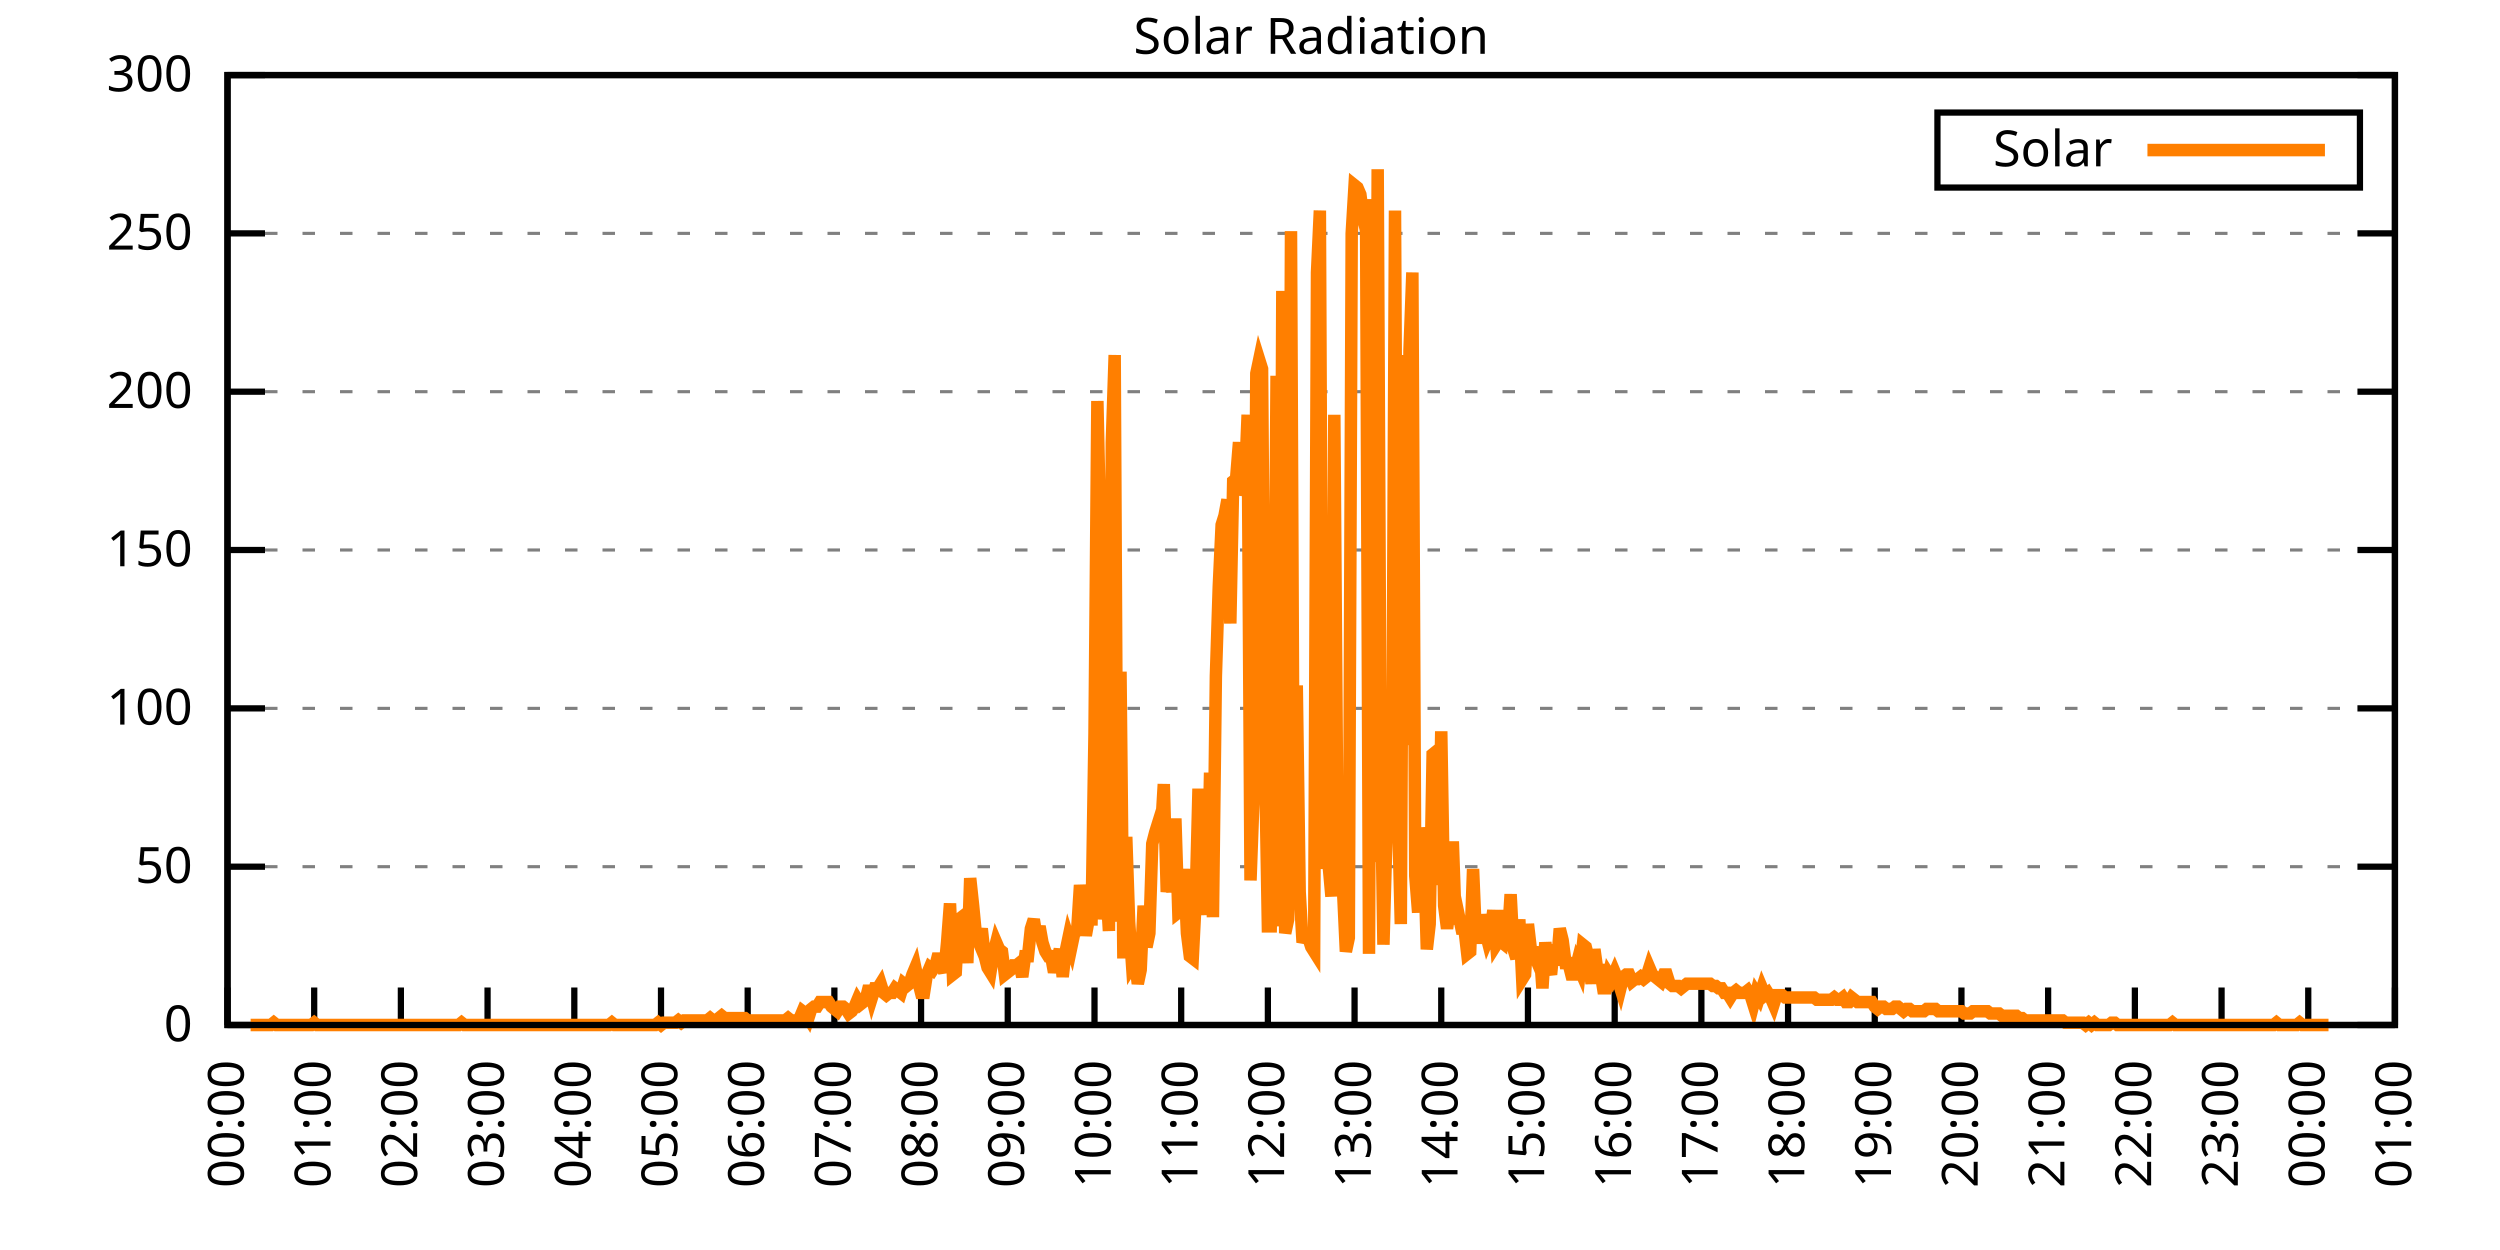
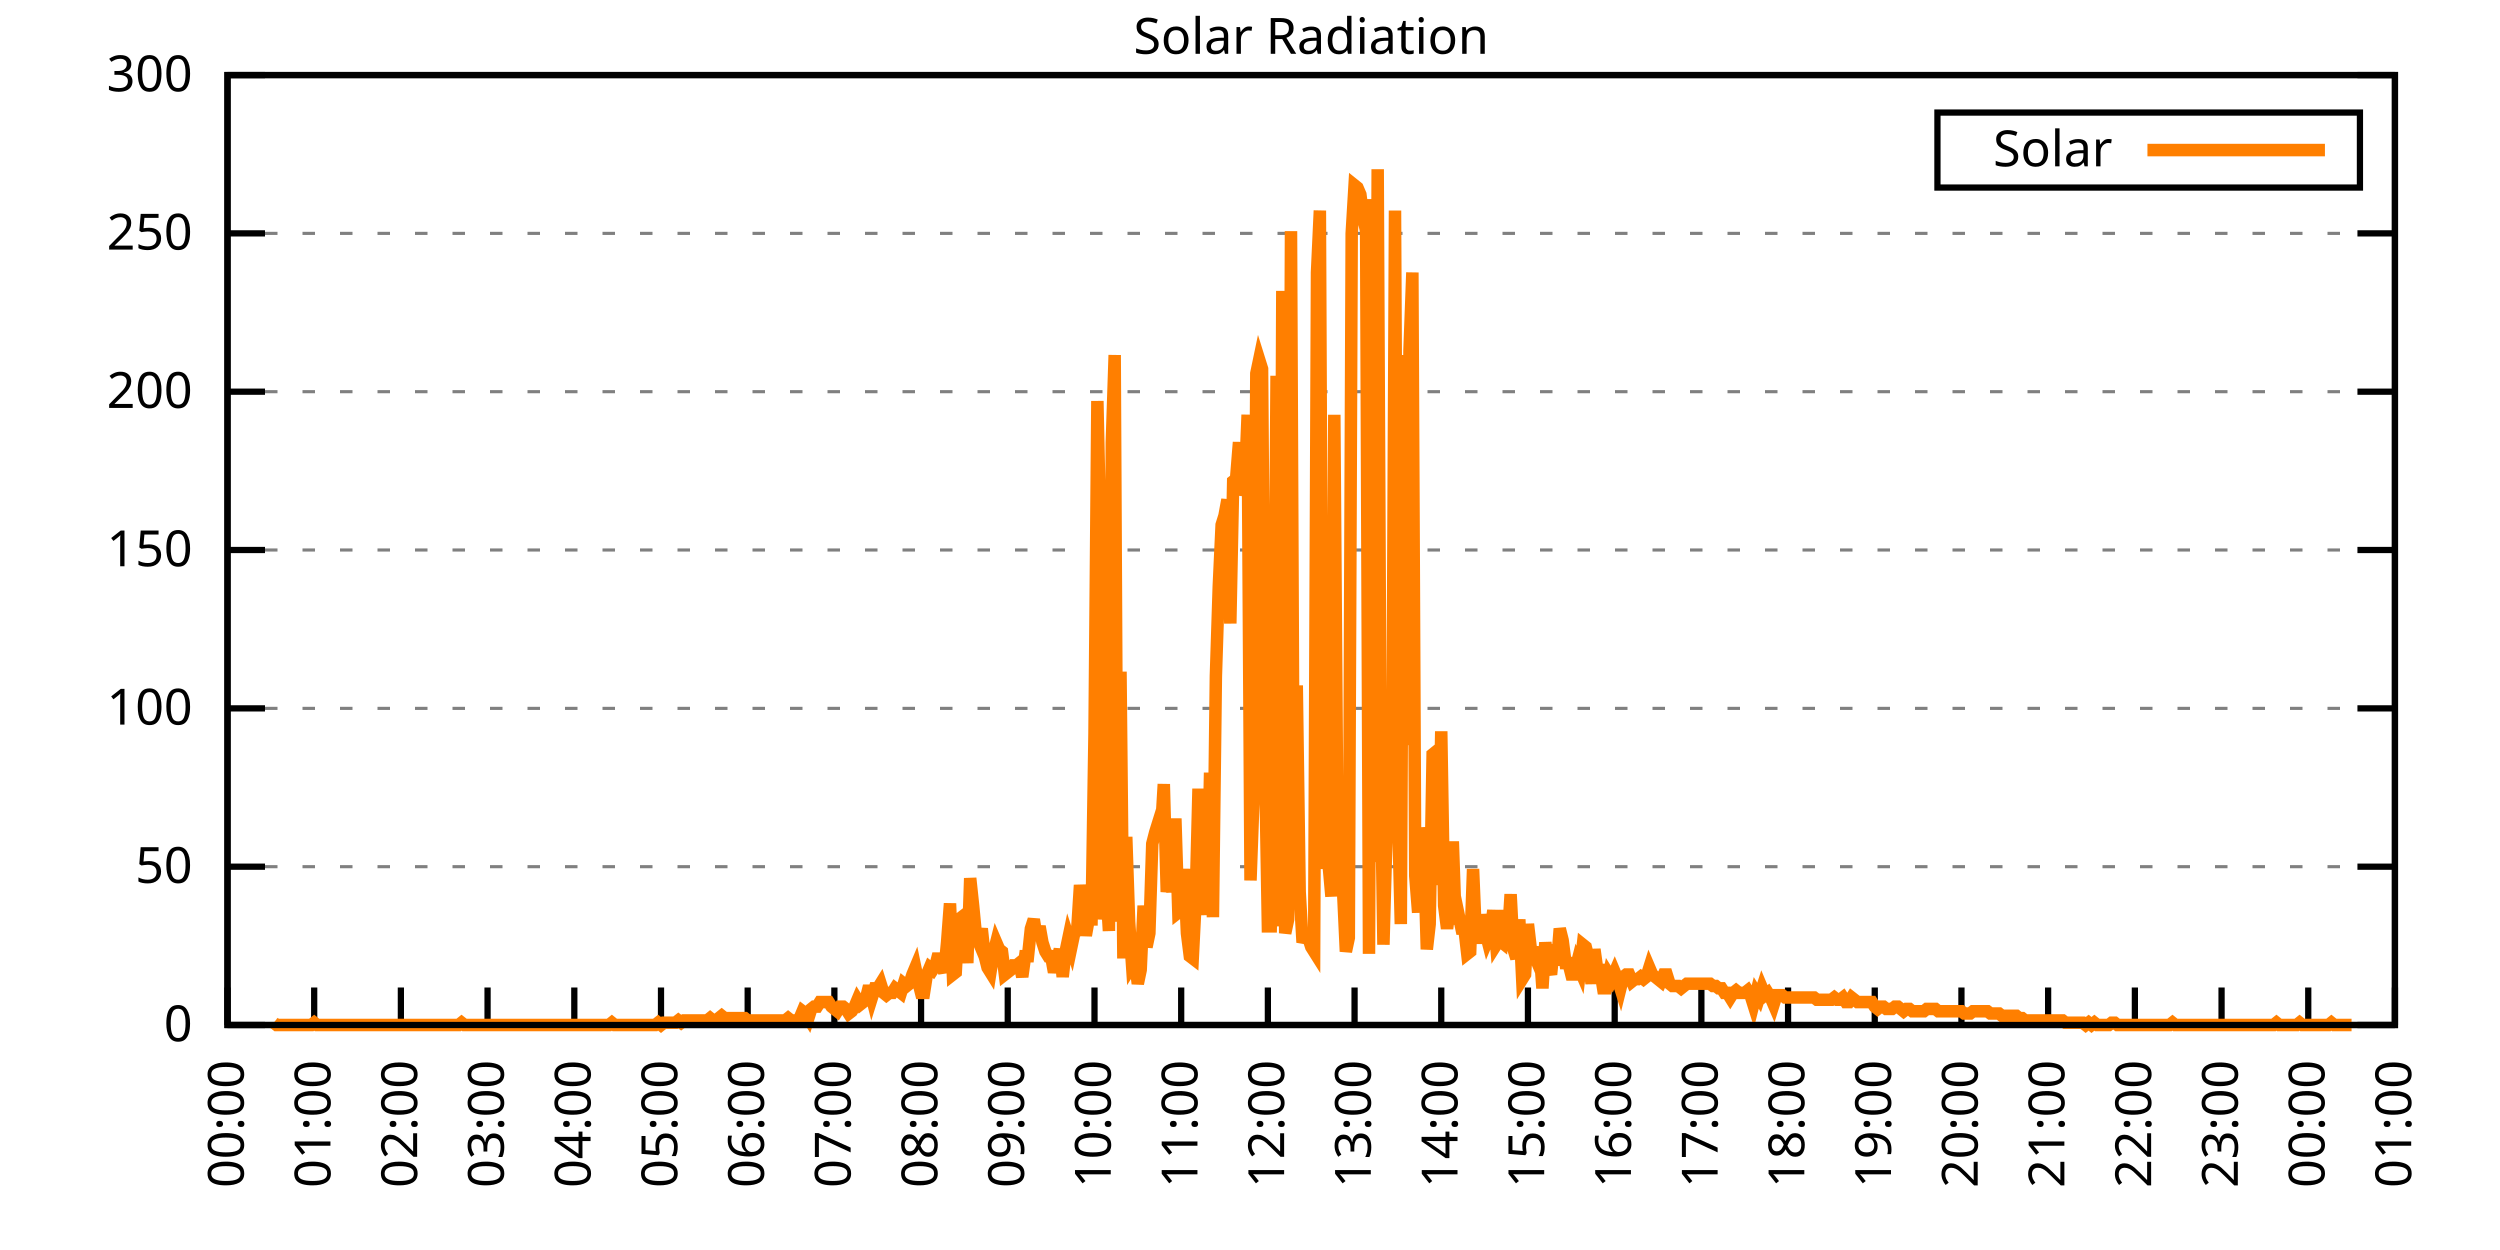
<svg xmlns="http://www.w3.org/2000/svg" xmlns:xlink="http://www.w3.org/1999/xlink" width="400" height="200" viewBox="0 0 400 200">
  <g id="gnuplot_canvas">
    <rect x="0" y="0" width="400" height="200" fill="none" />
    <defs>
      <circle id="gpDot" r="0.5" stroke-width="0.5" stroke="currentColor" />
      <path id="gpPt0" stroke-width="0.333" stroke="currentColor" d="M-1,0 h2 M0,-1 v2" />
      <path id="gpPt1" stroke-width="0.333" stroke="currentColor" d="M-1,-1 L1,1 M1,-1 L-1,1" />
      <path id="gpPt2" stroke-width="0.333" stroke="currentColor" d="M-1,0 L1,0 M0,-1 L0,1 M-1,-1 L1,1 M-1,1 L1,-1" />
      <rect id="gpPt3" stroke-width="0.333" stroke="currentColor" x="-1" y="-1" width="2" height="2" />
      <rect id="gpPt4" stroke-width="0.333" stroke="currentColor" fill="currentColor" x="-1" y="-1" width="2" height="2" />
      <circle id="gpPt5" stroke-width="0.333" stroke="currentColor" cx="0" cy="0" r="1" />
      <use xlink:href="#gpPt5" id="gpPt6" fill="currentColor" stroke="none" />
      <path id="gpPt7" stroke-width="0.333" stroke="currentColor" d="M0,-1.33 L-1.33,0.67 L1.33,0.67 z" />
      <use xlink:href="#gpPt7" id="gpPt8" fill="currentColor" stroke="none" />
      <use xlink:href="#gpPt7" id="gpPt9" stroke="currentColor" transform="rotate(180)" />
      <use xlink:href="#gpPt9" id="gpPt10" fill="currentColor" stroke="none" />
      <use xlink:href="#gpPt3" id="gpPt11" stroke="currentColor" transform="rotate(45)" />
      <use xlink:href="#gpPt11" id="gpPt12" fill="currentColor" stroke="none" />
      <path id="gpPt13" stroke-width="0.333" stroke="currentColor" d="M0,1.330 L1.265,0.411 L0.782,-1.067 L-0.782,-1.076 L-1.265,0.411 z" />
      <use xlink:href="#gpPt13" id="gpPt14" fill="currentColor" stroke="none" />
      <filter id="textbox" filterUnits="objectBoundingBox" x="0" y="0" height="1" width="1">
        <feFlood flood-color="white" flood-opacity="1" result="bgnd" />
        <feComposite in="SourceGraphic" in2="bgnd" operator="atop" />
      </filter>
      <filter id="greybox" filterUnits="objectBoundingBox" x="0" y="0" height="1" width="1">
        <feFlood flood-color="lightgrey" flood-opacity="1" result="grey" />
        <feComposite in="SourceGraphic" in2="grey" operator="atop" />
      </filter>
    </defs>
    <g fill="none" color="white" stroke="currentColor" stroke-width="1.00" stroke-linecap="butt" stroke-linejoin="miter">
</g>
    <g fill="none" color="black" stroke="currentColor" stroke-width="1.00" stroke-linecap="butt" stroke-linejoin="miter">
      <g stroke="none" shape-rendering="crispEdges">
        <polygon fill="rgb(255, 255, 255)" points="36.40,164.00 383.18,164.00 383.18,12.02 36.40,12.02 " />
      </g>
    </g>
    <g fill="none" color="black" stroke="currentColor" stroke-width="1.00" stroke-linecap="butt" stroke-linejoin="miter">
</g>
    <g fill="none" color="black" stroke="black" stroke-width="0.50" stroke-linecap="butt" stroke-linejoin="miter">
</g>
    <g fill="none" color="gray" stroke="currentColor" stroke-width="0.50" stroke-linecap="butt" stroke-linejoin="miter">
      <path stroke="gray" stroke-dasharray="2,4" class="gridline" d="M36.40,164.00 L383.19,164.00  " />
    </g>
    <g fill="none" color="gray" stroke="gray" stroke-width="1.00" stroke-linecap="butt" stroke-linejoin="miter">
</g>
    <g fill="none" color="black" stroke="currentColor" stroke-width="1.00" stroke-linecap="butt" stroke-linejoin="miter">
      <path stroke="black" d="M36.40,164.00 L42.40,164.00 M383.19,164.00 L377.19,164.00  " />
      <g transform="translate(30.80,166.60)" stroke="none" fill="black" font-family="Sans" font-size="8.00" text-anchor="end">
        <text>
          <tspan font-family="Sans"> 0</tspan>
        </text>
      </g>
    </g>
    <g fill="none" color="black" stroke="currentColor" stroke-width="1.00" stroke-linecap="butt" stroke-linejoin="miter">
</g>
    <g fill="none" color="black" stroke="black" stroke-width="0.50" stroke-linecap="butt" stroke-linejoin="miter">
</g>
    <g fill="none" color="gray" stroke="currentColor" stroke-width="0.50" stroke-linecap="butt" stroke-linejoin="miter">
      <path stroke="gray" stroke-dasharray="2,4" class="gridline" d="M36.40,138.67 L383.19,138.67  " />
    </g>
    <g fill="none" color="gray" stroke="gray" stroke-width="1.00" stroke-linecap="butt" stroke-linejoin="miter">
</g>
    <g fill="none" color="black" stroke="currentColor" stroke-width="1.00" stroke-linecap="butt" stroke-linejoin="miter">
      <path stroke="black" d="M36.40,138.67 L42.40,138.67 M383.19,138.67 L377.19,138.67  " />
      <g transform="translate(30.80,141.27)" stroke="none" fill="black" font-family="Sans" font-size="8.00" text-anchor="end">
        <text>
          <tspan font-family="Sans"> 50</tspan>
        </text>
      </g>
    </g>
    <g fill="none" color="black" stroke="currentColor" stroke-width="1.00" stroke-linecap="butt" stroke-linejoin="miter">
</g>
    <g fill="none" color="black" stroke="black" stroke-width="0.50" stroke-linecap="butt" stroke-linejoin="miter">
</g>
    <g fill="none" color="gray" stroke="currentColor" stroke-width="0.50" stroke-linecap="butt" stroke-linejoin="miter">
      <path stroke="gray" stroke-dasharray="2,4" class="gridline" d="M36.40,113.34 L383.19,113.34  " />
    </g>
    <g fill="none" color="gray" stroke="gray" stroke-width="1.00" stroke-linecap="butt" stroke-linejoin="miter">
</g>
    <g fill="none" color="black" stroke="currentColor" stroke-width="1.00" stroke-linecap="butt" stroke-linejoin="miter">
      <path stroke="black" d="M36.40,113.34 L42.40,113.34 M383.19,113.34 L377.19,113.34  " />
      <g transform="translate(30.80,115.94)" stroke="none" fill="black" font-family="Sans" font-size="8.00" text-anchor="end">
        <text>
          <tspan font-family="Sans"> 100</tspan>
        </text>
      </g>
    </g>
    <g fill="none" color="black" stroke="currentColor" stroke-width="1.00" stroke-linecap="butt" stroke-linejoin="miter">
</g>
    <g fill="none" color="black" stroke="black" stroke-width="0.50" stroke-linecap="butt" stroke-linejoin="miter">
</g>
    <g fill="none" color="gray" stroke="currentColor" stroke-width="0.50" stroke-linecap="butt" stroke-linejoin="miter">
      <path stroke="gray" stroke-dasharray="2,4" class="gridline" d="M36.40,88.00 L383.19,88.00  " />
    </g>
    <g fill="none" color="gray" stroke="gray" stroke-width="1.00" stroke-linecap="butt" stroke-linejoin="miter">
</g>
    <g fill="none" color="black" stroke="currentColor" stroke-width="1.00" stroke-linecap="butt" stroke-linejoin="miter">
      <path stroke="black" d="M36.40,88.00 L42.40,88.00 M383.19,88.00 L377.19,88.00  " />
      <g transform="translate(30.80,90.60)" stroke="none" fill="black" font-family="Sans" font-size="8.00" text-anchor="end">
        <text>
          <tspan font-family="Sans"> 150</tspan>
        </text>
      </g>
    </g>
    <g fill="none" color="black" stroke="currentColor" stroke-width="1.00" stroke-linecap="butt" stroke-linejoin="miter">
</g>
    <g fill="none" color="black" stroke="black" stroke-width="0.50" stroke-linecap="butt" stroke-linejoin="miter">
</g>
    <g fill="none" color="gray" stroke="currentColor" stroke-width="0.50" stroke-linecap="butt" stroke-linejoin="miter">
      <path stroke="gray" stroke-dasharray="2,4" class="gridline" d="M36.40,62.67 L383.19,62.67  " />
    </g>
    <g fill="none" color="gray" stroke="gray" stroke-width="1.00" stroke-linecap="butt" stroke-linejoin="miter">
</g>
    <g fill="none" color="black" stroke="currentColor" stroke-width="1.00" stroke-linecap="butt" stroke-linejoin="miter">
      <path stroke="black" d="M36.40,62.67 L42.40,62.67 M383.19,62.67 L377.19,62.67  " />
      <g transform="translate(30.80,65.27)" stroke="none" fill="black" font-family="Sans" font-size="8.00" text-anchor="end">
        <text>
          <tspan font-family="Sans"> 200</tspan>
        </text>
      </g>
    </g>
    <g fill="none" color="black" stroke="currentColor" stroke-width="1.00" stroke-linecap="butt" stroke-linejoin="miter">
</g>
    <g fill="none" color="black" stroke="black" stroke-width="0.50" stroke-linecap="butt" stroke-linejoin="miter">
</g>
    <g fill="none" color="gray" stroke="currentColor" stroke-width="0.50" stroke-linecap="butt" stroke-linejoin="miter">
      <path stroke="gray" stroke-dasharray="2,4" class="gridline" d="M36.40,37.34 L383.19,37.34  " />
    </g>
    <g fill="none" color="gray" stroke="gray" stroke-width="1.00" stroke-linecap="butt" stroke-linejoin="miter">
</g>
    <g fill="none" color="black" stroke="currentColor" stroke-width="1.00" stroke-linecap="butt" stroke-linejoin="miter">
      <path stroke="black" d="M36.40,37.34 L42.40,37.34 M383.19,37.34 L377.19,37.34  " />
      <g transform="translate(30.80,39.94)" stroke="none" fill="black" font-family="Sans" font-size="8.00" text-anchor="end">
        <text>
          <tspan font-family="Sans"> 250</tspan>
        </text>
      </g>
    </g>
    <g fill="none" color="black" stroke="currentColor" stroke-width="1.00" stroke-linecap="butt" stroke-linejoin="miter">
</g>
    <g fill="none" color="black" stroke="black" stroke-width="0.50" stroke-linecap="butt" stroke-linejoin="miter">
</g>
    <g fill="none" color="gray" stroke="currentColor" stroke-width="0.50" stroke-linecap="butt" stroke-linejoin="miter">
      <path stroke="gray" stroke-dasharray="2,4" class="gridline" d="M36.40,12.01 L383.19,12.01  " />
    </g>
    <g fill="none" color="gray" stroke="gray" stroke-width="1.00" stroke-linecap="butt" stroke-linejoin="miter">
</g>
    <g fill="none" color="black" stroke="currentColor" stroke-width="1.00" stroke-linecap="butt" stroke-linejoin="miter">
      <path stroke="black" d="M36.40,12.01 L42.40,12.01 M383.19,12.01 L377.19,12.01  " />
      <g transform="translate(30.80,14.61)" stroke="none" fill="black" font-family="Sans" font-size="8.00" text-anchor="end">
        <text>
          <tspan font-family="Sans"> 300</tspan>
        </text>
      </g>
    </g>
    <g fill="none" color="black" stroke="currentColor" stroke-width="1.00" stroke-linecap="butt" stroke-linejoin="miter">
      <path stroke="black" d="M36.40,164.00 L36.40,158.00  " />
      <g transform="translate(39.00,169.60) rotate(270.00)" stroke="none" fill="black" font-family="Sans" font-size="8.00" text-anchor="end">
        <text>
          <tspan font-family="Sans">00:00</tspan>
        </text>
      </g>
    </g>
    <g fill="none" color="black" stroke="currentColor" stroke-width="1.00" stroke-linecap="butt" stroke-linejoin="miter">
      <path stroke="black" d="M50.27,164.00 L50.27,158.00  " />
      <g transform="translate(52.87,169.60) rotate(270.00)" stroke="none" fill="black" font-family="Sans" font-size="8.00" text-anchor="end">
        <text>
          <tspan font-family="Sans">01:00</tspan>
        </text>
      </g>
    </g>
    <g fill="none" color="black" stroke="currentColor" stroke-width="1.00" stroke-linecap="butt" stroke-linejoin="miter">
      <path stroke="black" d="M64.14,164.00 L64.14,158.00  " />
      <g transform="translate(66.74,169.60) rotate(270.00)" stroke="none" fill="black" font-family="Sans" font-size="8.00" text-anchor="end">
        <text>
          <tspan font-family="Sans">02:00</tspan>
        </text>
      </g>
    </g>
    <g fill="none" color="black" stroke="currentColor" stroke-width="1.00" stroke-linecap="butt" stroke-linejoin="miter">
      <path stroke="black" d="M78.01,164.00 L78.01,158.00  " />
      <g transform="translate(80.61,169.60) rotate(270.00)" stroke="none" fill="black" font-family="Sans" font-size="8.00" text-anchor="end">
        <text>
          <tspan font-family="Sans">03:00</tspan>
        </text>
      </g>
    </g>
    <g fill="none" color="black" stroke="currentColor" stroke-width="1.00" stroke-linecap="butt" stroke-linejoin="miter">
      <path stroke="black" d="M91.89,164.00 L91.89,158.00  " />
      <g transform="translate(94.49,169.60) rotate(270.00)" stroke="none" fill="black" font-family="Sans" font-size="8.00" text-anchor="end">
        <text>
          <tspan font-family="Sans">04:00</tspan>
        </text>
      </g>
    </g>
    <g fill="none" color="black" stroke="currentColor" stroke-width="1.00" stroke-linecap="butt" stroke-linejoin="miter">
      <path stroke="black" d="M105.76,164.00 L105.76,158.00  " />
      <g transform="translate(108.36,169.60) rotate(270.00)" stroke="none" fill="black" font-family="Sans" font-size="8.00" text-anchor="end">
        <text>
          <tspan font-family="Sans">05:00</tspan>
        </text>
      </g>
    </g>
    <g fill="none" color="black" stroke="currentColor" stroke-width="1.00" stroke-linecap="butt" stroke-linejoin="miter">
      <path stroke="black" d="M119.63,164.00 L119.63,158.00  " />
      <g transform="translate(122.23,169.60) rotate(270.00)" stroke="none" fill="black" font-family="Sans" font-size="8.00" text-anchor="end">
        <text>
          <tspan font-family="Sans">06:00</tspan>
        </text>
      </g>
    </g>
    <g fill="none" color="black" stroke="currentColor" stroke-width="1.00" stroke-linecap="butt" stroke-linejoin="miter">
      <path stroke="black" d="M133.50,164.00 L133.50,158.00  " />
      <g transform="translate(136.10,169.60) rotate(270.00)" stroke="none" fill="black" font-family="Sans" font-size="8.00" text-anchor="end">
        <text>
          <tspan font-family="Sans">07:00</tspan>
        </text>
      </g>
    </g>
    <g fill="none" color="black" stroke="currentColor" stroke-width="1.00" stroke-linecap="butt" stroke-linejoin="miter">
      <path stroke="black" d="M147.37,164.00 L147.37,158.00  " />
      <g transform="translate(149.97,169.60) rotate(270.00)" stroke="none" fill="black" font-family="Sans" font-size="8.00" text-anchor="end">
        <text>
          <tspan font-family="Sans">08:00</tspan>
        </text>
      </g>
    </g>
    <g fill="none" color="black" stroke="currentColor" stroke-width="1.00" stroke-linecap="butt" stroke-linejoin="miter">
      <path stroke="black" d="M161.24,164.00 L161.24,158.00  " />
      <g transform="translate(163.84,169.60) rotate(270.00)" stroke="none" fill="black" font-family="Sans" font-size="8.00" text-anchor="end">
        <text>
          <tspan font-family="Sans">09:00</tspan>
        </text>
      </g>
    </g>
    <g fill="none" color="black" stroke="currentColor" stroke-width="1.00" stroke-linecap="butt" stroke-linejoin="miter">
      <path stroke="black" d="M175.12,164.00 L175.12,158.00  " />
      <g transform="translate(177.72,169.60) rotate(270.00)" stroke="none" fill="black" font-family="Sans" font-size="8.00" text-anchor="end">
        <text>
          <tspan font-family="Sans">10:00</tspan>
        </text>
      </g>
    </g>
    <g fill="none" color="black" stroke="currentColor" stroke-width="1.00" stroke-linecap="butt" stroke-linejoin="miter">
      <path stroke="black" d="M188.99,164.00 L188.99,158.00  " />
      <g transform="translate(191.59,169.60) rotate(270.00)" stroke="none" fill="black" font-family="Sans" font-size="8.00" text-anchor="end">
        <text>
          <tspan font-family="Sans">11:00</tspan>
        </text>
      </g>
    </g>
    <g fill="none" color="black" stroke="currentColor" stroke-width="1.00" stroke-linecap="butt" stroke-linejoin="miter">
      <path stroke="black" d="M202.86,164.00 L202.86,158.00  " />
      <g transform="translate(205.46,169.60) rotate(270.00)" stroke="none" fill="black" font-family="Sans" font-size="8.00" text-anchor="end">
        <text>
          <tspan font-family="Sans">12:00</tspan>
        </text>
      </g>
    </g>
    <g fill="none" color="black" stroke="currentColor" stroke-width="1.00" stroke-linecap="butt" stroke-linejoin="miter">
      <path stroke="black" d="M216.73,164.00 L216.73,158.00  " />
      <g transform="translate(219.33,169.60) rotate(270.00)" stroke="none" fill="black" font-family="Sans" font-size="8.00" text-anchor="end">
        <text>
          <tspan font-family="Sans">13:00</tspan>
        </text>
      </g>
    </g>
    <g fill="none" color="black" stroke="currentColor" stroke-width="1.00" stroke-linecap="butt" stroke-linejoin="miter">
      <path stroke="black" d="M230.60,164.00 L230.60,158.00  " />
      <g transform="translate(233.20,169.60) rotate(270.00)" stroke="none" fill="black" font-family="Sans" font-size="8.00" text-anchor="end">
        <text>
          <tspan font-family="Sans">14:00</tspan>
        </text>
      </g>
    </g>
    <g fill="none" color="black" stroke="currentColor" stroke-width="1.00" stroke-linecap="butt" stroke-linejoin="miter">
      <path stroke="black" d="M244.47,164.00 L244.47,158.00  " />
      <g transform="translate(247.07,169.60) rotate(270.00)" stroke="none" fill="black" font-family="Sans" font-size="8.00" text-anchor="end">
        <text>
          <tspan font-family="Sans">15:00</tspan>
        </text>
      </g>
    </g>
    <g fill="none" color="black" stroke="currentColor" stroke-width="1.00" stroke-linecap="butt" stroke-linejoin="miter">
      <path stroke="black" d="M258.35,164.00 L258.35,158.00  " />
      <g transform="translate(260.95,169.60) rotate(270.00)" stroke="none" fill="black" font-family="Sans" font-size="8.00" text-anchor="end">
        <text>
          <tspan font-family="Sans">16:00</tspan>
        </text>
      </g>
    </g>
    <g fill="none" color="black" stroke="currentColor" stroke-width="1.00" stroke-linecap="butt" stroke-linejoin="miter">
      <path stroke="black" d="M272.22,164.00 L272.22,158.00  " />
      <g transform="translate(274.82,169.60) rotate(270.00)" stroke="none" fill="black" font-family="Sans" font-size="8.00" text-anchor="end">
        <text>
          <tspan font-family="Sans">17:00</tspan>
        </text>
      </g>
    </g>
    <g fill="none" color="black" stroke="currentColor" stroke-width="1.00" stroke-linecap="butt" stroke-linejoin="miter">
      <path stroke="black" d="M286.09,164.00 L286.09,158.00  " />
      <g transform="translate(288.69,169.60) rotate(270.00)" stroke="none" fill="black" font-family="Sans" font-size="8.00" text-anchor="end">
        <text>
          <tspan font-family="Sans">18:00</tspan>
        </text>
      </g>
    </g>
    <g fill="none" color="black" stroke="currentColor" stroke-width="1.00" stroke-linecap="butt" stroke-linejoin="miter">
      <path stroke="black" d="M299.96,164.00 L299.96,158.00  " />
      <g transform="translate(302.56,169.60) rotate(270.00)" stroke="none" fill="black" font-family="Sans" font-size="8.00" text-anchor="end">
        <text>
          <tspan font-family="Sans">19:00</tspan>
        </text>
      </g>
    </g>
    <g fill="none" color="black" stroke="currentColor" stroke-width="1.00" stroke-linecap="butt" stroke-linejoin="miter">
      <path stroke="black" d="M313.83,164.00 L313.83,158.00  " />
      <g transform="translate(316.43,169.60) rotate(270.00)" stroke="none" fill="black" font-family="Sans" font-size="8.00" text-anchor="end">
        <text>
          <tspan font-family="Sans">20:00</tspan>
        </text>
      </g>
    </g>
    <g fill="none" color="black" stroke="currentColor" stroke-width="1.00" stroke-linecap="butt" stroke-linejoin="miter">
      <path stroke="black" d="M327.70,164.00 L327.70,158.00  " />
      <g transform="translate(330.30,169.60) rotate(270.00)" stroke="none" fill="black" font-family="Sans" font-size="8.00" text-anchor="end">
        <text>
          <tspan font-family="Sans">21:00</tspan>
        </text>
      </g>
    </g>
    <g fill="none" color="black" stroke="currentColor" stroke-width="1.00" stroke-linecap="butt" stroke-linejoin="miter">
      <path stroke="black" d="M341.58,164.00 L341.58,158.00  " />
      <g transform="translate(344.18,169.60) rotate(270.00)" stroke="none" fill="black" font-family="Sans" font-size="8.00" text-anchor="end">
        <text>
          <tspan font-family="Sans">22:00</tspan>
        </text>
      </g>
    </g>
    <g fill="none" color="black" stroke="currentColor" stroke-width="1.00" stroke-linecap="butt" stroke-linejoin="miter">
      <path stroke="black" d="M355.45,164.00 L355.45,158.00  " />
      <g transform="translate(358.05,169.60) rotate(270.00)" stroke="none" fill="black" font-family="Sans" font-size="8.00" text-anchor="end">
        <text>
          <tspan font-family="Sans">23:00</tspan>
        </text>
      </g>
    </g>
    <g fill="none" color="black" stroke="currentColor" stroke-width="1.00" stroke-linecap="butt" stroke-linejoin="miter">
      <path stroke="black" d="M369.32,164.00 L369.32,158.00  " />
      <g transform="translate(371.92,169.60) rotate(270.00)" stroke="none" fill="black" font-family="Sans" font-size="8.00" text-anchor="end">
        <text>
          <tspan font-family="Sans">00:00</tspan>
        </text>
      </g>
    </g>
    <g fill="none" color="black" stroke="currentColor" stroke-width="1.00" stroke-linecap="butt" stroke-linejoin="miter">
      <path stroke="black" d="M383.19,164.00 L383.19,158.00  " />
      <g transform="translate(385.79,169.60) rotate(270.00)" stroke="none" fill="black" font-family="Sans" font-size="8.00" text-anchor="end">
        <text>
          <tspan font-family="Sans">01:00</tspan>
        </text>
      </g>
    </g>
    <g fill="none" color="black" stroke="currentColor" stroke-width="1.00" stroke-linecap="butt" stroke-linejoin="miter">
</g>
    <g fill="none" color="black" stroke="currentColor" stroke-width="1.00" stroke-linecap="butt" stroke-linejoin="miter">
      <path stroke="black" d="M36.40,12.01 L36.40,164.00 L383.19,164.00 L383.19,12.01 L36.40,12.01 Z  " />
    </g>
    <g fill="none" color="black" stroke="currentColor" stroke-width="1.00" stroke-linecap="butt" stroke-linejoin="miter">
</g>
    <g fill="none" color="black" stroke="currentColor" stroke-width="1.00" stroke-linecap="butt" stroke-linejoin="miter">
      <path stroke="black" d="M309.99,30.01 L309.99,18.01 L377.59,18.01 L377.59,30.01 L309.99,30.01 Z  " />
    </g>
    <g id="Solar_Radiation_plot_1">
      <g fill="none" color="white" stroke="black" stroke-width="2.00" stroke-linecap="butt" stroke-linejoin="miter">
</g>
      <g fill="none" color="black" stroke="currentColor" stroke-width="2.00" stroke-linecap="butt" stroke-linejoin="miter">
        <g transform="translate(337.99,26.61)" stroke="none" fill="black" font-family="Sans" font-size="8.00" text-anchor="end">
          <text>
            <tspan font-family="Sans">Solar</tspan>
          </text>
        </g>
      </g>
      <g fill="none" color="black" stroke="currentColor" stroke-width="2.00" stroke-linecap="butt" stroke-linejoin="miter">
-         <path stroke="rgb(255, 127,   0)" d="M343.59,24.01 L371.99,24.01 M40.10,164.00 L40.56,164.00 L41.02,164.00 L41.49,164.00 L41.95,164.00 L42.41,164.00   L42.87,164.00 L43.34,164.00 L43.80,163.63 L44.26,164.00 L44.72,164.00 L45.19,164.00 L45.65,164.00 L46.11,164.00   L46.57,164.00 L47.03,164.00 L47.50,164.00 L47.96,164.00 L48.42,164.00 L48.88,164.00 L49.35,164.00 L49.81,164.00   L50.27,163.63 L50.73,164.00 L51.20,164.00 L51.66,164.00 L52.12,164.00 L52.58,164.00 L53.05,164.00 L53.51,164.00   L53.97,164.00 L54.43,164.00 L54.90,164.00 L55.36,164.00 L55.82,164.00 L56.28,164.00 L56.75,164.00 L57.21,164.00   L57.67,164.00 L58.13,164.00 L58.59,164.00 L59.06,164.00 L59.52,164.00 L59.98,164.00 L60.44,164.00 L60.91,164.00   L61.37,164.00 L61.83,164.00 L62.29,164.00 L62.76,164.00 L63.22,164.00 L63.68,164.00 L64.14,164.00 L64.61,164.00   L65.07,164.00 L65.53,164.00 L65.99,164.00 L66.46,164.00 L66.92,164.00 L67.38,164.00 L67.84,164.00 L68.30,164.00   L68.77,164.00 L69.23,164.00 L69.69,164.00 L70.15,164.00 L70.62,164.00 L71.08,164.00 L71.54,164.00 L72.00,164.00   L72.47,164.00 L72.93,164.00 L73.39,164.00 L73.85,163.63 L74.32,164.00 L74.78,164.00 L75.24,164.00 L75.70,164.00   L76.17,164.00 L76.63,164.00 L77.09,164.00 L77.55,164.00 L78.01,164.00 L78.48,164.00 L78.94,164.00 L79.40,164.00   L79.86,164.00 L80.33,164.00 L80.79,164.00 L81.25,164.00 L81.71,164.00 L82.18,164.00 L82.64,164.00 L83.10,164.00   L83.56,164.00 L84.03,164.00 L84.49,164.00 L84.95,164.00 L85.41,164.00 L85.88,164.00 L86.34,164.00 L86.80,164.00   L87.26,164.00 L87.72,164.00 L88.19,164.00 L88.65,164.00 L89.11,164.00 L89.57,164.00 L90.04,164.00 L90.50,164.00   L90.96,164.00 L91.42,164.00 L91.89,164.00 L92.35,164.00 L92.81,164.00 L93.27,164.00 L93.74,164.00 L94.20,164.00   L94.66,164.00 L95.12,164.00 L95.59,164.00 L96.05,164.00 L96.51,164.00 L96.97,164.00 L97.44,164.00 L97.90,163.63   L98.36,164.00 L98.82,164.00 L99.28,164.00 L99.75,164.00 L100.21,164.00 L100.67,164.00 L101.13,164.00 L101.60,164.00   L102.06,164.00 L102.52,164.00 L102.98,164.00 L103.45,164.00 L103.91,164.00 L104.37,164.00 L104.83,164.00 L105.30,163.63   L105.76,164.00 L106.22,163.63 L106.68,163.63 L107.15,163.63 L107.61,163.63 L108.07,163.63 L108.53,163.27 L108.99,163.63   L109.46,163.27 L109.92,163.27 L110.38,163.27 L110.84,163.27 L111.31,163.27 L111.77,163.27 L112.23,163.27 L112.69,163.27   L113.16,163.27 L113.62,162.90 L114.08,163.27 L114.54,163.27 L115.01,162.90 L115.47,162.53 L115.93,162.90 L116.39,162.90   L116.86,162.90 L117.32,162.90 L117.78,162.90 L118.24,162.90 L118.70,162.90 L119.17,162.90 L119.63,163.27 L120.09,163.27   L120.55,163.27 L121.02,163.27 L121.48,163.27 L121.94,163.27 L122.40,163.27 L122.87,163.27 L123.33,163.27 L123.79,163.27   L124.25,163.27 L124.72,163.27 L125.18,163.27 L125.64,163.27 L126.10,162.90 L126.57,163.27 L127.03,163.27 L127.49,163.27   L127.95,162.90 L128.41,161.80 L128.88,162.16 L129.34,162.90 L129.80,161.43 L130.26,161.06 L130.73,161.06 L131.19,160.33   L131.65,160.33 L132.11,160.33 L132.58,160.33 L133.04,161.06 L133.50,161.43 L133.96,161.80 L134.43,161.06 L134.89,161.06   L135.35,161.43 L135.81,162.16 L136.28,161.80 L136.74,161.06 L137.20,159.96 L137.66,160.70 L138.13,160.33 L138.59,159.60   L139.05,157.76 L139.51,159.60 L139.97,158.13 L140.44,158.13 L140.90,157.39 L141.36,158.86 L141.82,159.23 L142.29,158.86   L142.75,158.86 L143.21,158.13 L143.67,158.49 L144.14,158.86 L144.60,157.39 L145.06,157.76 L145.52,157.39 L145.99,155.92   L146.45,154.82 L146.91,157.03 L147.37,158.86 L147.84,158.86 L148.30,155.92 L148.76,154.82 L149.22,155.19 L149.68,154.46   L150.15,152.62 L150.61,154.46 L151.07,155.56 L151.53,150.79 L152.00,144.55 L152.46,155.92 L152.92,155.56 L153.38,147.11   L153.85,146.75 L154.31,147.85 L154.77,154.09 L155.23,140.51 L155.70,144.91 L156.16,149.68 L156.62,150.79 L157.08,148.58   L157.55,152.99 L158.01,154.82 L158.47,155.56 L158.93,152.62 L159.39,150.79 L159.86,151.89 L160.32,152.25 L160.78,155.92   L161.24,155.56 L161.71,155.19 L162.17,154.46 L162.63,154.46 L163.09,154.09 L163.56,156.29 L164.02,152.99 L164.48,152.99   L164.94,148.58 L165.41,147.11 L165.87,150.05 L166.33,148.22 L166.79,150.79 L167.26,152.25 L167.72,152.99 L168.18,152.99   L168.64,155.56 L169.10,153.72 L169.57,151.89 L170.03,156.29 L170.49,152.25 L170.95,150.05 L171.42,151.52 L171.88,149.32   L172.34,148.95 L172.80,141.61 L173.27,145.65 L173.73,149.68 L174.19,147.11 L174.65,147.11 L175.12,117.38 L175.58,64.16   L176.04,85.45 L176.50,147.11 L176.97,141.24 L177.43,148.95 L177.89,70.76 L178.35,56.81 L178.82,147.48 L179.28,107.47   L179.74,153.35 L180.20,133.90 L180.66,147.48 L181.13,154.46 L181.59,153.72 L182.05,157.39 L182.51,155.19 L182.98,144.91   L183.44,151.52 L183.90,149.32 L184.36,135.00 L184.83,133.17 L185.29,131.70 L185.75,133.17 L186.21,125.46 L186.68,142.71   L187.14,139.77 L187.60,142.71 L188.06,130.96 L188.53,146.01 L188.99,145.65 L189.45,139.04 L189.91,149.32 L190.37,152.99   L190.84,153.35 L191.30,144.18 L191.76,126.19 L192.22,143.08 L192.69,139.77 L193.15,146.38 L193.61,123.62 L194.07,146.75   L194.54,108.20 L195.00,93.89 L195.46,83.98 L195.92,82.51 L196.39,79.94 L196.85,99.76 L197.31,77.00 L197.77,76.64   L198.24,70.76 L198.70,79.21 L199.16,77.74 L199.62,66.36 L200.08,140.87 L200.55,128.03 L201.01,59.75 L201.47,57.55   L201.93,59.02 L202.40,121.05 L202.86,148.22 L203.32,148.22 L203.78,122.89 L204.25,60.12 L204.71,148.22 L205.17,46.54   L205.63,149.32 L206.10,147.11 L206.56,36.99 L207.02,140.87 L207.48,109.67 L207.95,142.71 L208.41,150.79 L208.87,149.68   L209.33,150.05 L209.80,151.52 L210.26,152.25 L210.72,43.60 L211.18,33.69 L211.64,139.04 L212.11,110.04 L212.57,138.30   L213.03,143.44 L213.49,66.36 L213.96,130.23 L214.42,140.51 L214.88,142.34 L215.34,152.25 L215.81,150.05 L216.27,37.36   L216.73,29.65 L217.19,30.02 L217.66,31.12 L218.12,34.79 L218.58,36.99 L219.04,152.62 L219.51,31.85 L219.97,137.94   L220.43,27.08 L220.89,121.42 L221.35,151.15 L221.82,134.27 L222.28,129.13 L222.74,130.60 L223.20,33.69 L223.67,129.49   L224.13,147.85 L224.59,56.81 L225.05,119.22 L225.52,56.08 L225.98,43.60 L226.44,140.14 L226.90,146.01 L227.37,132.43   L227.83,136.10 L228.29,151.89 L228.75,147.85 L229.22,120.69 L229.68,120.32 L230.14,141.61 L230.60,117.01 L231.06,144.91   L231.53,148.58 L231.99,144.91 L232.45,134.63 L232.91,147.85 L233.38,146.38 L233.84,148.58 L234.30,148.58 L234.76,152.62   L235.23,152.25 L235.69,139.04 L236.15,150.05 L236.61,150.05 L237.08,146.38 L237.54,148.58 L238.00,150.42 L238.46,149.32   L238.93,145.65 L239.39,151.15 L239.85,150.42 L240.31,150.79 L240.77,145.65 L241.24,150.42 L241.70,143.08 L242.16,151.89   L242.62,153.35 L243.09,147.11 L243.55,156.66 L244.01,155.92 L244.47,147.85 L244.94,151.89 L245.40,152.62 L245.86,153.72   L246.32,151.52 L246.79,158.13 L247.25,150.79 L247.71,154.46 L248.17,155.92 L248.64,151.15 L249.10,154.46 L249.56,148.58   L250.02,150.42 L250.49,154.09 L250.95,154.09 L251.41,155.92 L251.87,155.92 L252.33,154.09 L252.80,155.19 L253.26,151.15   L253.72,151.52 L254.18,153.35 L254.65,157.39 L255.11,151.89 L255.57,155.19 L256.03,155.19 L256.50,158.13 L256.96,158.13   L257.42,155.92 L257.88,156.66 L258.35,155.56 L258.81,156.66 L259.27,158.13 L259.73,156.29 L260.20,155.92 L260.66,155.92   L261.12,157.03 L261.58,156.66 L262.04,156.66 L262.51,156.29 L262.97,156.66 L263.43,156.29 L263.89,154.82 L264.36,155.92   L264.82,156.29 L265.28,156.66 L265.74,157.03 L266.21,155.92 L266.67,155.92 L267.13,157.39 L267.59,157.76 L268.06,157.76   L268.52,157.76 L268.98,158.13 L269.44,157.76 L269.91,157.39 L270.37,157.39 L270.83,157.39 L271.29,157.39 L271.75,157.39   L272.22,157.39 L272.68,157.39 L273.14,157.39 L273.60,157.39 L274.07,157.76 L274.53,157.76 L274.99,158.13 L275.45,158.13   L275.92,158.86 L276.38,158.86 L276.84,159.60 L277.30,158.86 L277.77,158.49 L278.23,158.86 L278.69,158.86 L279.15,158.86   L279.62,158.49 L280.08,159.23 L280.54,160.70 L281.00,158.86 L281.46,159.60 L281.93,158.13 L282.39,159.23 L282.85,158.86   L283.31,159.60 L283.78,160.70 L284.24,159.23 L284.70,159.23 L285.16,159.23 L285.63,159.60 L286.09,159.60 L286.55,159.60   L287.01,159.60 L287.48,159.60 L287.94,159.60 L288.40,159.60 L288.86,159.60 L289.33,159.60 L289.79,159.60 L290.25,159.60   L290.71,159.96 L291.18,159.96 L291.64,159.96 L292.10,159.96 L292.56,159.96 L293.02,159.96 L293.49,159.60 L293.95,159.96   L294.41,159.96 L294.87,159.60 L295.34,160.33 L295.80,160.33 L296.26,159.60 L296.72,159.96 L297.19,160.33 L297.65,160.33   L298.11,160.33 L298.57,160.33 L299.04,160.33 L299.50,160.33 L299.96,161.06 L300.42,161.43 L300.89,161.06 L301.35,161.06   L301.81,161.43 L302.27,161.43 L302.73,161.43 L303.20,161.06 L303.66,161.06 L304.12,161.43 L304.58,161.80 L305.05,161.43   L305.51,161.43 L305.97,161.80 L306.43,161.80 L306.90,161.80 L307.36,161.80 L307.82,161.80 L308.28,161.43 L308.75,161.43   L309.21,161.43 L309.67,161.43 L310.13,161.80 L310.60,161.80 L311.06,161.80 L311.52,161.80 L311.98,161.80 L312.44,161.80   L312.91,161.80 L313.37,161.80 L313.83,161.80 L314.29,162.16 L314.76,162.16 L315.22,162.16 L315.68,161.80 L316.14,161.80   L316.61,161.80 L317.07,161.80 L317.53,161.80 L317.99,161.80 L318.46,162.16 L318.92,162.16 L319.38,162.16 L319.84,162.16   L320.31,162.53 L320.77,162.53 L321.23,162.53 L321.69,162.53 L322.15,162.53 L322.62,162.53 L323.08,162.90 L323.54,162.90   L324.00,163.27 L324.47,163.27 L324.93,163.27 L325.39,163.27 L325.85,163.27 L326.32,163.27 L326.78,163.27 L327.24,163.27   L327.70,163.27 L328.17,163.27 L328.63,163.27 L329.09,163.27 L329.55,163.27 L330.02,163.27 L330.48,163.63 L330.94,163.63   L331.40,163.63 L331.87,163.63 L332.33,163.63 L332.79,163.63 L333.25,163.63 L333.71,164.00 L334.18,163.63 L334.64,164.00   L335.10,163.63 L335.56,164.00 L336.03,164.00 L336.49,164.00 L336.95,164.00 L337.41,164.00 L337.88,163.63 L338.34,163.63   L338.80,164.00 L339.26,164.00 L339.73,164.00 L340.19,164.00 L340.65,164.00 L341.11,164.00 L341.58,164.00 L342.04,164.00   L342.50,164.00 L342.96,164.00 L343.42,164.00 L343.89,164.00 L344.35,164.00 L344.81,164.00 L345.27,164.00 L345.74,164.00   L346.20,164.00 L346.66,164.00 L347.12,164.00 L347.59,163.63 L348.05,164.00 L348.51,164.00 L348.97,164.00 L349.44,164.00   L349.90,164.00 L350.36,164.00 L350.82,164.00 L351.29,164.00 L351.75,164.00 L352.21,164.00 L352.67,164.00 L353.13,164.00   L353.60,164.00 L354.06,164.00 L354.52,164.00 L354.98,164.00 L355.45,164.00 L355.91,164.00 L356.37,164.00 L356.83,164.00   L357.30,164.00 L357.76,164.00 L358.22,164.00 L358.68,164.00 L359.15,164.00 L359.61,164.00 L360.07,164.00 L360.53,164.00   L361.00,164.00 L361.46,164.00 L361.92,164.00 L362.38,164.00 L362.84,164.00 L363.31,164.00 L363.77,164.00 L364.23,163.63   L364.69,164.00 L365.16,164.00 L365.62,164.00 L366.08,164.00 L366.54,164.00 L367.01,164.00 L367.47,164.00 L367.93,163.63   L368.39,164.00 L368.86,164.00 L369.32,164.00 L369.78,164.00 L370.24,164.00 L370.71,164.00 L371.17,164.00 L371.63,164.00   L372.09,164.00 L372.56,164.00  " />
+         <path stroke="rgb(255, 127,   0)" d="M343.59,24.01 L371.99,24.01 M43.80,163.63 L44.26,164.00 L44.72,164.00 L45.19,164.00 L45.65,164.00 L46.11,164.00   L46.57,164.00 L47.03,164.00 L47.50,164.00 L47.96,164.00 L48.42,164.00 L48.88,164.00 L49.35,164.00 L49.81,164.00   L50.27,163.63 L50.73,164.00 L51.20,164.00 L51.66,164.00 L52.12,164.00 L52.58,164.00 L53.05,164.00 L53.51,164.00   L53.97,164.00 L54.43,164.00 L54.90,164.00 L55.36,164.00 L55.82,164.00 L56.28,164.00 L56.75,164.00 L57.21,164.00   L57.67,164.00 L58.13,164.00 L58.59,164.00 L59.06,164.00 L59.52,164.00 L59.98,164.00 L60.44,164.00 L60.91,164.00   L61.37,164.00 L61.83,164.00 L62.29,164.00 L62.76,164.00 L63.22,164.00 L63.68,164.00 L64.14,164.00 L64.61,164.00   L65.07,164.00 L65.53,164.00 L65.99,164.00 L66.46,164.00 L66.92,164.00 L67.38,164.00 L67.84,164.00 L68.30,164.00   L68.77,164.00 L69.23,164.00 L69.69,164.00 L70.15,164.00 L70.62,164.00 L71.08,164.00 L71.54,164.00 L72.00,164.00   L72.47,164.00 L72.93,164.00 L73.39,164.00 L73.85,163.63 L74.32,164.00 L74.78,164.00 L75.24,164.00 L75.70,164.00   L76.17,164.00 L76.63,164.00 L77.09,164.00 L77.55,164.00 L78.01,164.00 L78.48,164.00 L78.94,164.00 L79.40,164.00   L79.86,164.00 L80.33,164.00 L80.79,164.00 L81.25,164.00 L81.71,164.00 L82.18,164.00 L82.64,164.00 L83.10,164.00   L83.56,164.00 L84.03,164.00 L84.49,164.00 L84.95,164.00 L85.41,164.00 L85.88,164.00 L86.34,164.00 L86.80,164.00   L87.26,164.00 L87.72,164.00 L88.19,164.00 L88.65,164.00 L89.11,164.00 L89.57,164.00 L90.04,164.00 L90.50,164.00   L90.96,164.00 L91.42,164.00 L91.89,164.00 L92.35,164.00 L92.81,164.00 L93.27,164.00 L93.74,164.00 L94.20,164.00   L94.66,164.00 L95.12,164.00 L95.59,164.00 L96.05,164.00 L96.51,164.00 L96.97,164.00 L97.44,164.00 L97.90,163.63   L98.36,164.00 L98.82,164.00 L99.28,164.00 L99.75,164.00 L100.21,164.00 L100.67,164.00 L101.13,164.00 L101.60,164.00   L102.06,164.00 L102.52,164.00 L102.98,164.00 L103.45,164.00 L103.91,164.00 L104.37,164.00 L104.83,164.00 L105.30,163.63   L105.76,164.00 L106.22,163.63 L106.68,163.63 L107.15,163.63 L107.61,163.63 L108.07,163.63 L108.53,163.27 L108.99,163.63   L109.46,163.27 L109.92,163.27 L110.38,163.27 L110.84,163.27 L111.31,163.27 L111.77,163.27 L112.23,163.27 L112.69,163.27   L113.16,163.27 L113.62,162.90 L114.08,163.27 L114.54,163.27 L115.01,162.90 L115.47,162.53 L115.93,162.90 L116.39,162.90   L116.86,162.90 L117.32,162.90 L117.78,162.90 L118.24,162.90 L118.70,162.90 L119.17,162.90 L119.63,163.27 L120.09,163.27   L120.55,163.27 L121.02,163.27 L121.48,163.27 L121.94,163.27 L122.40,163.27 L122.87,163.27 L123.33,163.27 L123.79,163.27   L124.25,163.27 L124.72,163.27 L125.18,163.27 L125.64,163.27 L126.10,162.90 L126.57,163.27 L127.03,163.27 L127.49,163.27   L127.95,162.90 L128.41,161.80 L128.88,162.16 L129.34,162.90 L129.80,161.43 L130.26,161.06 L130.73,161.06 L131.19,160.33   L131.65,160.33 L132.11,160.33 L132.58,160.33 L133.04,161.06 L133.50,161.43 L133.96,161.80 L134.43,161.06 L134.89,161.06   L135.35,161.43 L135.81,162.16 L136.28,161.80 L136.74,161.06 L137.20,159.96 L137.66,160.70 L138.13,160.33 L138.59,159.60   L139.05,157.76 L139.51,159.60 L139.97,158.13 L140.44,158.13 L140.90,157.39 L141.36,158.86 L141.82,159.23 L142.29,158.86   L142.75,158.86 L143.21,158.13 L143.67,158.49 L144.14,158.86 L144.60,157.39 L145.06,157.76 L145.52,157.39 L145.99,155.92   L146.45,154.82 L146.91,157.03 L147.37,158.86 L147.84,158.86 L148.30,155.92 L148.76,154.82 L149.22,155.19 L149.68,154.46   L150.15,152.62 L150.61,154.46 L151.07,155.56 L151.53,150.79 L152.00,144.55 L152.46,155.92 L152.92,155.56 L153.38,147.11   L153.85,146.75 L154.31,147.85 L154.77,154.09 L155.23,140.51 L155.70,144.91 L156.16,149.68 L156.62,150.79 L157.08,148.58   L157.55,152.99 L158.01,154.82 L158.47,155.56 L158.93,152.62 L159.39,150.79 L159.86,151.89 L160.32,152.25 L160.78,155.92   L161.24,155.56 L161.71,155.19 L162.17,154.46 L162.63,154.46 L163.09,154.09 L163.56,156.29 L164.02,152.99 L164.48,152.99   L164.94,148.58 L165.41,147.11 L165.87,150.05 L166.33,148.22 L166.79,150.79 L167.26,152.25 L167.72,152.99 L168.18,152.99   L168.64,155.56 L169.10,153.72 L169.57,151.89 L170.03,156.29 L170.49,152.25 L170.95,150.05 L171.42,151.52 L171.88,149.32   L172.34,148.95 L172.80,141.61 L173.27,145.65 L173.73,149.68 L174.19,147.11 L174.65,147.11 L175.12,117.38 L175.58,64.16   L176.04,85.45 L176.50,147.11 L176.97,141.24 L177.43,148.95 L177.89,70.76 L178.35,56.81 L178.82,147.48 L179.28,107.47   L179.74,153.35 L180.20,133.90 L180.66,147.48 L181.13,154.46 L181.59,153.72 L182.05,157.39 L182.51,155.19 L182.98,144.91   L183.44,151.52 L183.90,149.32 L184.36,135.00 L184.83,133.17 L185.29,131.70 L185.75,133.17 L186.21,125.46 L186.68,142.71   L187.14,139.77 L187.60,142.71 L188.06,130.96 L188.53,146.01 L188.99,145.65 L189.45,139.04 L189.91,149.32 L190.37,152.99   L190.84,153.35 L191.30,144.18 L191.76,126.19 L192.22,143.08 L192.69,139.77 L193.15,146.38 L193.61,123.62 L194.07,146.75   L194.54,108.20 L195.00,93.89 L195.46,83.98 L195.92,82.51 L196.39,79.94 L196.85,99.76 L197.31,77.00 L197.77,76.64   L198.24,70.76 L198.70,79.21 L199.16,77.74 L199.62,66.36 L200.08,140.87 L200.55,128.03 L201.01,59.75 L201.47,57.55   L201.93,59.02 L202.40,121.05 L202.86,148.22 L203.32,148.22 L203.78,122.89 L204.25,60.12 L204.71,148.22 L205.17,46.54   L205.63,149.32 L206.10,147.11 L206.56,36.99 L207.02,140.87 L207.48,109.67 L207.95,142.71 L208.41,150.79 L208.87,149.68   L209.33,150.05 L209.80,151.52 L210.26,152.25 L210.72,43.60 L211.18,33.69 L211.64,139.04 L212.11,110.04 L212.57,138.30   L213.03,143.44 L213.49,66.36 L213.96,130.23 L214.42,140.51 L214.88,142.34 L215.34,152.25 L215.81,150.05 L216.27,37.36   L216.73,29.65 L217.19,30.02 L217.66,31.12 L218.12,34.79 L218.58,36.99 L219.04,152.62 L219.51,31.85 L219.97,137.94   L220.43,27.08 L220.89,121.42 L221.35,151.15 L221.82,134.27 L222.28,129.13 L222.74,130.60 L223.20,33.69 L223.67,129.49   L224.13,147.85 L224.59,56.81 L225.05,119.22 L225.52,56.08 L225.98,43.60 L226.44,140.14 L226.90,146.01 L227.37,132.43   L227.83,136.10 L228.29,151.89 L228.75,147.85 L229.22,120.69 L229.68,120.32 L230.14,141.61 L230.60,117.01 L231.06,144.91   L231.53,148.58 L231.99,144.91 L232.45,134.63 L232.91,147.85 L233.38,146.38 L233.84,148.58 L234.30,148.58 L234.76,152.62   L235.23,152.25 L235.69,139.04 L236.15,150.05 L236.61,150.05 L237.08,146.38 L237.54,148.58 L238.00,150.42 L238.46,149.32   L238.93,145.65 L239.39,151.15 L239.85,150.42 L240.31,150.79 L240.77,145.65 L241.24,150.42 L241.70,143.08 L242.16,151.89   L242.62,153.35 L243.09,147.11 L243.55,156.66 L244.01,155.92 L244.47,147.85 L244.94,151.89 L245.40,152.62 L245.86,153.72   L246.32,151.52 L246.79,158.13 L247.25,150.79 L247.71,154.46 L248.17,155.92 L248.64,151.15 L249.10,154.46 L249.56,148.58   L250.02,150.42 L250.49,154.09 L250.95,154.09 L251.41,155.92 L251.87,155.92 L252.33,154.09 L252.80,155.19 L253.26,151.15   L253.72,151.52 L254.18,153.35 L254.65,157.39 L255.11,151.89 L255.57,155.19 L256.03,155.19 L256.50,158.13 L256.96,158.13   L257.42,155.92 L257.88,156.66 L258.35,155.56 L258.81,156.66 L259.27,158.13 L259.73,156.29 L260.20,155.92 L260.66,155.92   L261.12,157.03 L261.58,156.66 L262.04,156.66 L262.51,156.29 L262.97,156.66 L263.43,156.29 L263.89,154.82 L264.36,155.92   L264.82,156.29 L265.28,156.66 L265.74,157.03 L266.21,155.92 L266.67,155.92 L267.13,157.39 L267.59,157.76 L268.06,157.76   L268.52,157.76 L268.98,158.13 L269.44,157.76 L269.91,157.39 L270.37,157.39 L270.83,157.39 L271.29,157.39 L271.75,157.39   L272.22,157.39 L272.68,157.39 L273.14,157.39 L273.60,157.39 L274.07,157.76 L274.53,157.76 L274.99,158.13 L275.45,158.13   L275.92,158.86 L276.38,158.86 L276.84,159.60 L277.30,158.86 L277.77,158.49 L278.23,158.86 L278.69,158.86 L279.15,158.86   L279.62,158.49 L280.08,159.23 L280.54,160.70 L281.00,158.86 L281.46,159.60 L281.93,158.13 L282.39,159.23 L282.85,158.86   L283.31,159.60 L283.78,160.70 L284.24,159.23 L284.70,159.23 L285.16,159.23 L285.63,159.60 L286.09,159.60 L286.55,159.60   L287.01,159.60 L287.48,159.60 L287.94,159.60 L288.40,159.60 L288.86,159.60 L289.33,159.60 L289.79,159.60 L290.25,159.60   L290.71,159.96 L291.18,159.96 L291.64,159.96 L292.10,159.96 L292.56,159.96 L293.02,159.96 L293.49,159.60 L293.95,159.96   L294.41,159.96 L294.87,159.60 L295.34,160.33 L295.80,160.33 L296.26,159.60 L296.72,159.96 L297.19,160.33 L297.65,160.33   L298.11,160.33 L298.57,160.33 L299.04,160.33 L299.50,160.33 L299.96,161.06 L300.42,161.43 L300.89,161.06 L301.35,161.06   L301.81,161.43 L302.27,161.43 L302.73,161.43 L303.20,161.06 L303.66,161.06 L304.12,161.43 L304.58,161.80 L305.05,161.43   L305.51,161.43 L305.97,161.80 L306.43,161.80 L306.90,161.80 L307.36,161.80 L307.82,161.80 L308.28,161.43 L308.75,161.43   L309.21,161.43 L309.67,161.43 L310.13,161.80 L310.60,161.80 L311.06,161.80 L311.52,161.80 L311.98,161.80 L312.44,161.80   L312.91,161.80 L313.37,161.80 L313.83,161.80 L314.29,162.16 L314.76,162.16 L315.22,162.16 L315.68,161.80 L316.14,161.80   L316.61,161.80 L317.07,161.80 L317.53,161.80 L317.99,161.80 L318.46,162.16 L318.92,162.16 L319.38,162.16 L319.84,162.16   L320.31,162.53 L320.77,162.53 L321.23,162.53 L321.69,162.53 L322.15,162.53 L322.62,162.53 L323.08,162.90 L323.54,162.90   L324.00,163.27 L324.47,163.27 L324.93,163.27 L325.39,163.27 L325.85,163.27 L326.32,163.27 L326.78,163.27 L327.24,163.27   L327.70,163.27 L328.17,163.27 L328.63,163.27 L329.09,163.27 L329.55,163.27 L330.02,163.27 L330.48,163.63 L330.94,163.63   L331.40,163.63 L331.87,163.63 L332.33,163.63 L332.79,163.63 L333.25,163.63 L333.71,164.00 L334.18,163.63 L334.64,164.00   L335.10,163.63 L335.56,164.00 L336.03,164.00 L336.49,164.00 L336.95,164.00 L337.41,164.00 L337.88,163.63 L338.34,163.63   L338.80,164.00 L339.26,164.00 L339.73,164.00 L340.19,164.00 L340.65,164.00 L341.11,164.00 L341.58,164.00 L342.04,164.00   L342.50,164.00 L342.96,164.00 L343.42,164.00 L343.89,164.00 L344.35,164.00 L344.81,164.00 L345.27,164.00 L345.74,164.00   L346.20,164.00 L346.66,164.00 L347.12,164.00 L347.59,163.63 L348.05,164.00 L348.51,164.00 L348.97,164.00 L349.44,164.00   L349.90,164.00 L350.36,164.00 L350.82,164.00 L351.29,164.00 L351.75,164.00 L352.21,164.00 L352.67,164.00 L353.13,164.00   L353.60,164.00 L354.06,164.00 L354.52,164.00 L354.98,164.00 L355.45,164.00 L355.91,164.00 L356.37,164.00 L356.83,164.00   L357.30,164.00 L357.76,164.00 L358.22,164.00 L358.68,164.00 L359.15,164.00 L359.61,164.00 L360.07,164.00 L360.53,164.00   L361.00,164.00 L361.46,164.00 L361.92,164.00 L362.38,164.00 L362.84,164.00 L363.31,164.00 L363.77,164.00 L364.23,163.63   L364.69,164.00 L365.16,164.00 L365.62,164.00 L366.08,164.00 L366.54,164.00 L367.01,164.00 L367.47,164.00 L367.93,163.63   L368.39,164.00 L368.86,164.00 L369.32,164.00 L369.78,164.00 L370.24,164.00 L370.71,164.00 L371.17,164.00 L371.63,164.00   L372.09,164.00 L372.56,164.00 L373.02,163.63 L373.48,164.00 L373.94,164.00 L374.40,164.00 L374.87,164.00 L375.33,164.00   L375.79,164.00 L376.25,164.00  " />
      </g>
    </g>
    <g fill="none" color="black" stroke="currentColor" stroke-width="2.00" stroke-linecap="butt" stroke-linejoin="miter">
</g>
    <g fill="none" color="black" stroke="black" stroke-width="1.00" stroke-linecap="butt" stroke-linejoin="miter">
</g>
    <g fill="none" color="black" stroke="currentColor" stroke-width="1.00" stroke-linecap="butt" stroke-linejoin="miter">
      <path stroke="black" d="M36.40,12.01 L36.40,164.00 L383.19,164.00 L383.19,12.01 L36.40,12.01 Z  " />
      <g transform="translate(6.80,88.01) rotate(270.00)" stroke="none" fill="black" font-family="Sans" font-size="8.00" text-anchor="middle">
        <text />
      </g>
    </g>
    <g fill="none" color="black" stroke="currentColor" stroke-width="1.00" stroke-linecap="butt" stroke-linejoin="miter">
</g>
    <g fill="none" color="black" stroke="currentColor" stroke-width="1.00" stroke-linecap="butt" stroke-linejoin="miter">
      <g transform="translate(209.79,8.61)" stroke="none" fill="black" font-family="Sans" font-size="8.00" text-anchor="middle">
        <text>
          <tspan font-family="Sans">Solar Radiation</tspan>
        </text>
      </g>
    </g>
    <g fill="none" color="black" stroke="currentColor" stroke-width="1.00" stroke-linecap="butt" stroke-linejoin="miter">
</g>
  </g>
</svg>
